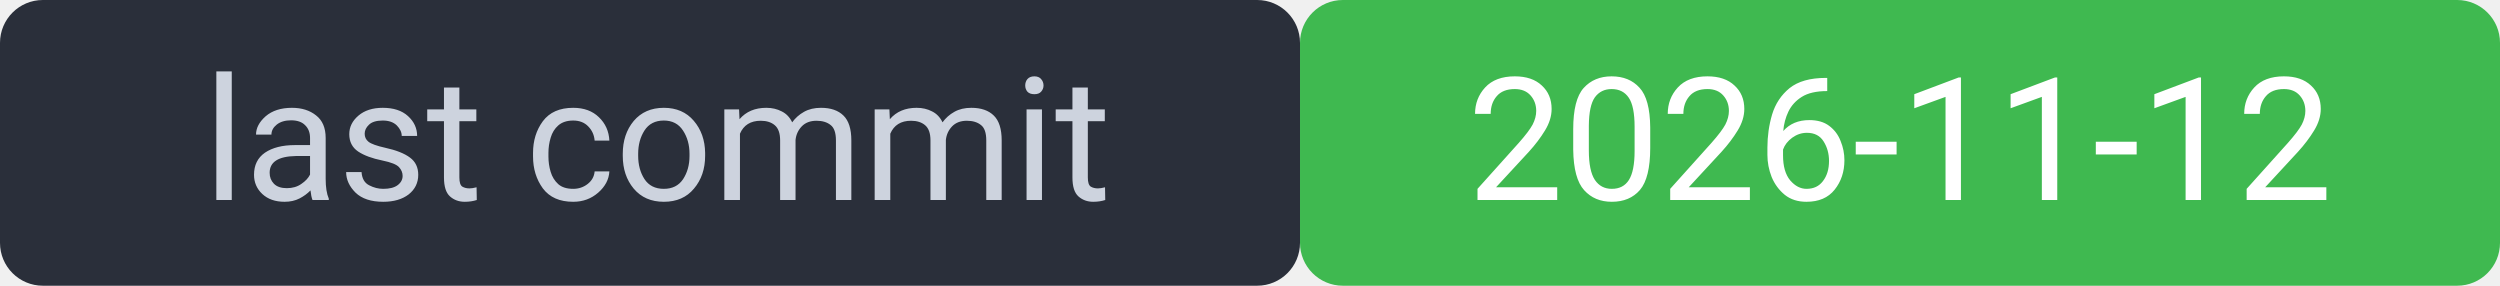
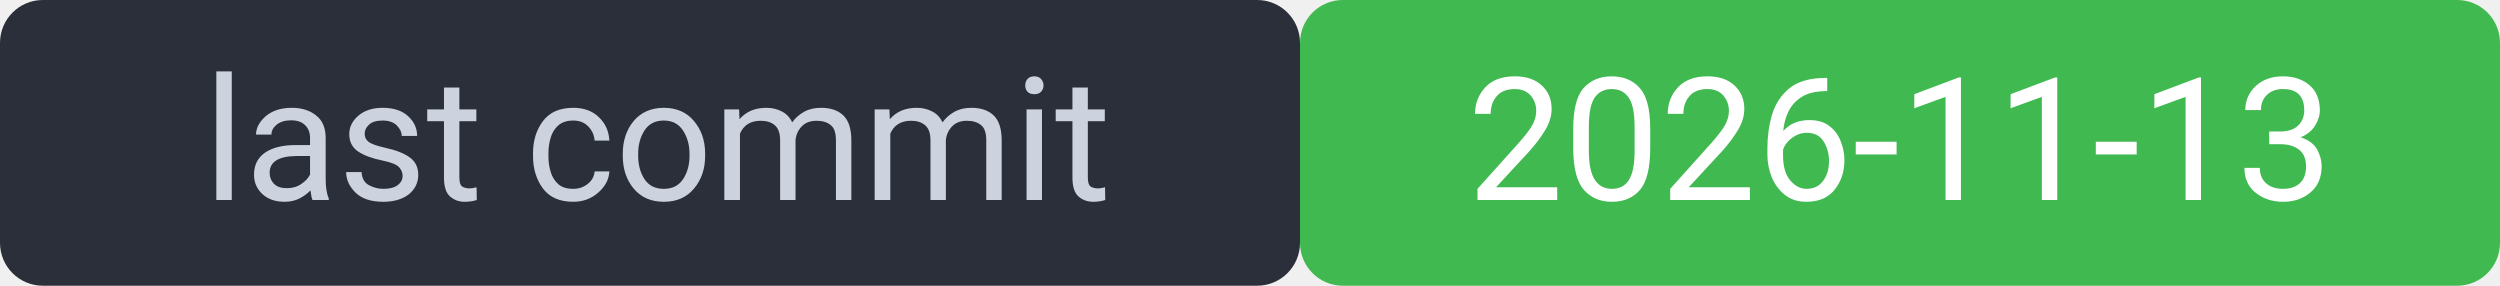
<svg xmlns="http://www.w3.org/2000/svg" width="175" height="20" viewBox="0 0 175 20" font-family="system-ui,Segoe UI,Roboto,sans-serif" font-size="12">
  <rect width="91" height="20" rx="3" fill="#2a2f3a" />
  <rect x="91" width="84" height="20" rx="3" fill="#3fb950" />
  <rect width="175" height="20" rx="3" fill="none" />
  <text x="46" y="14" fill="#cdd3de" text-anchor="middle">last commit</text>
-   <text x="133" y="14" fill="#ffffff" text-anchor="middle">2026-11-12</text>
+   <text x="133" y="14" fill="#ffffff" text-anchor="middle">2026-11-13</text>
</svg>
